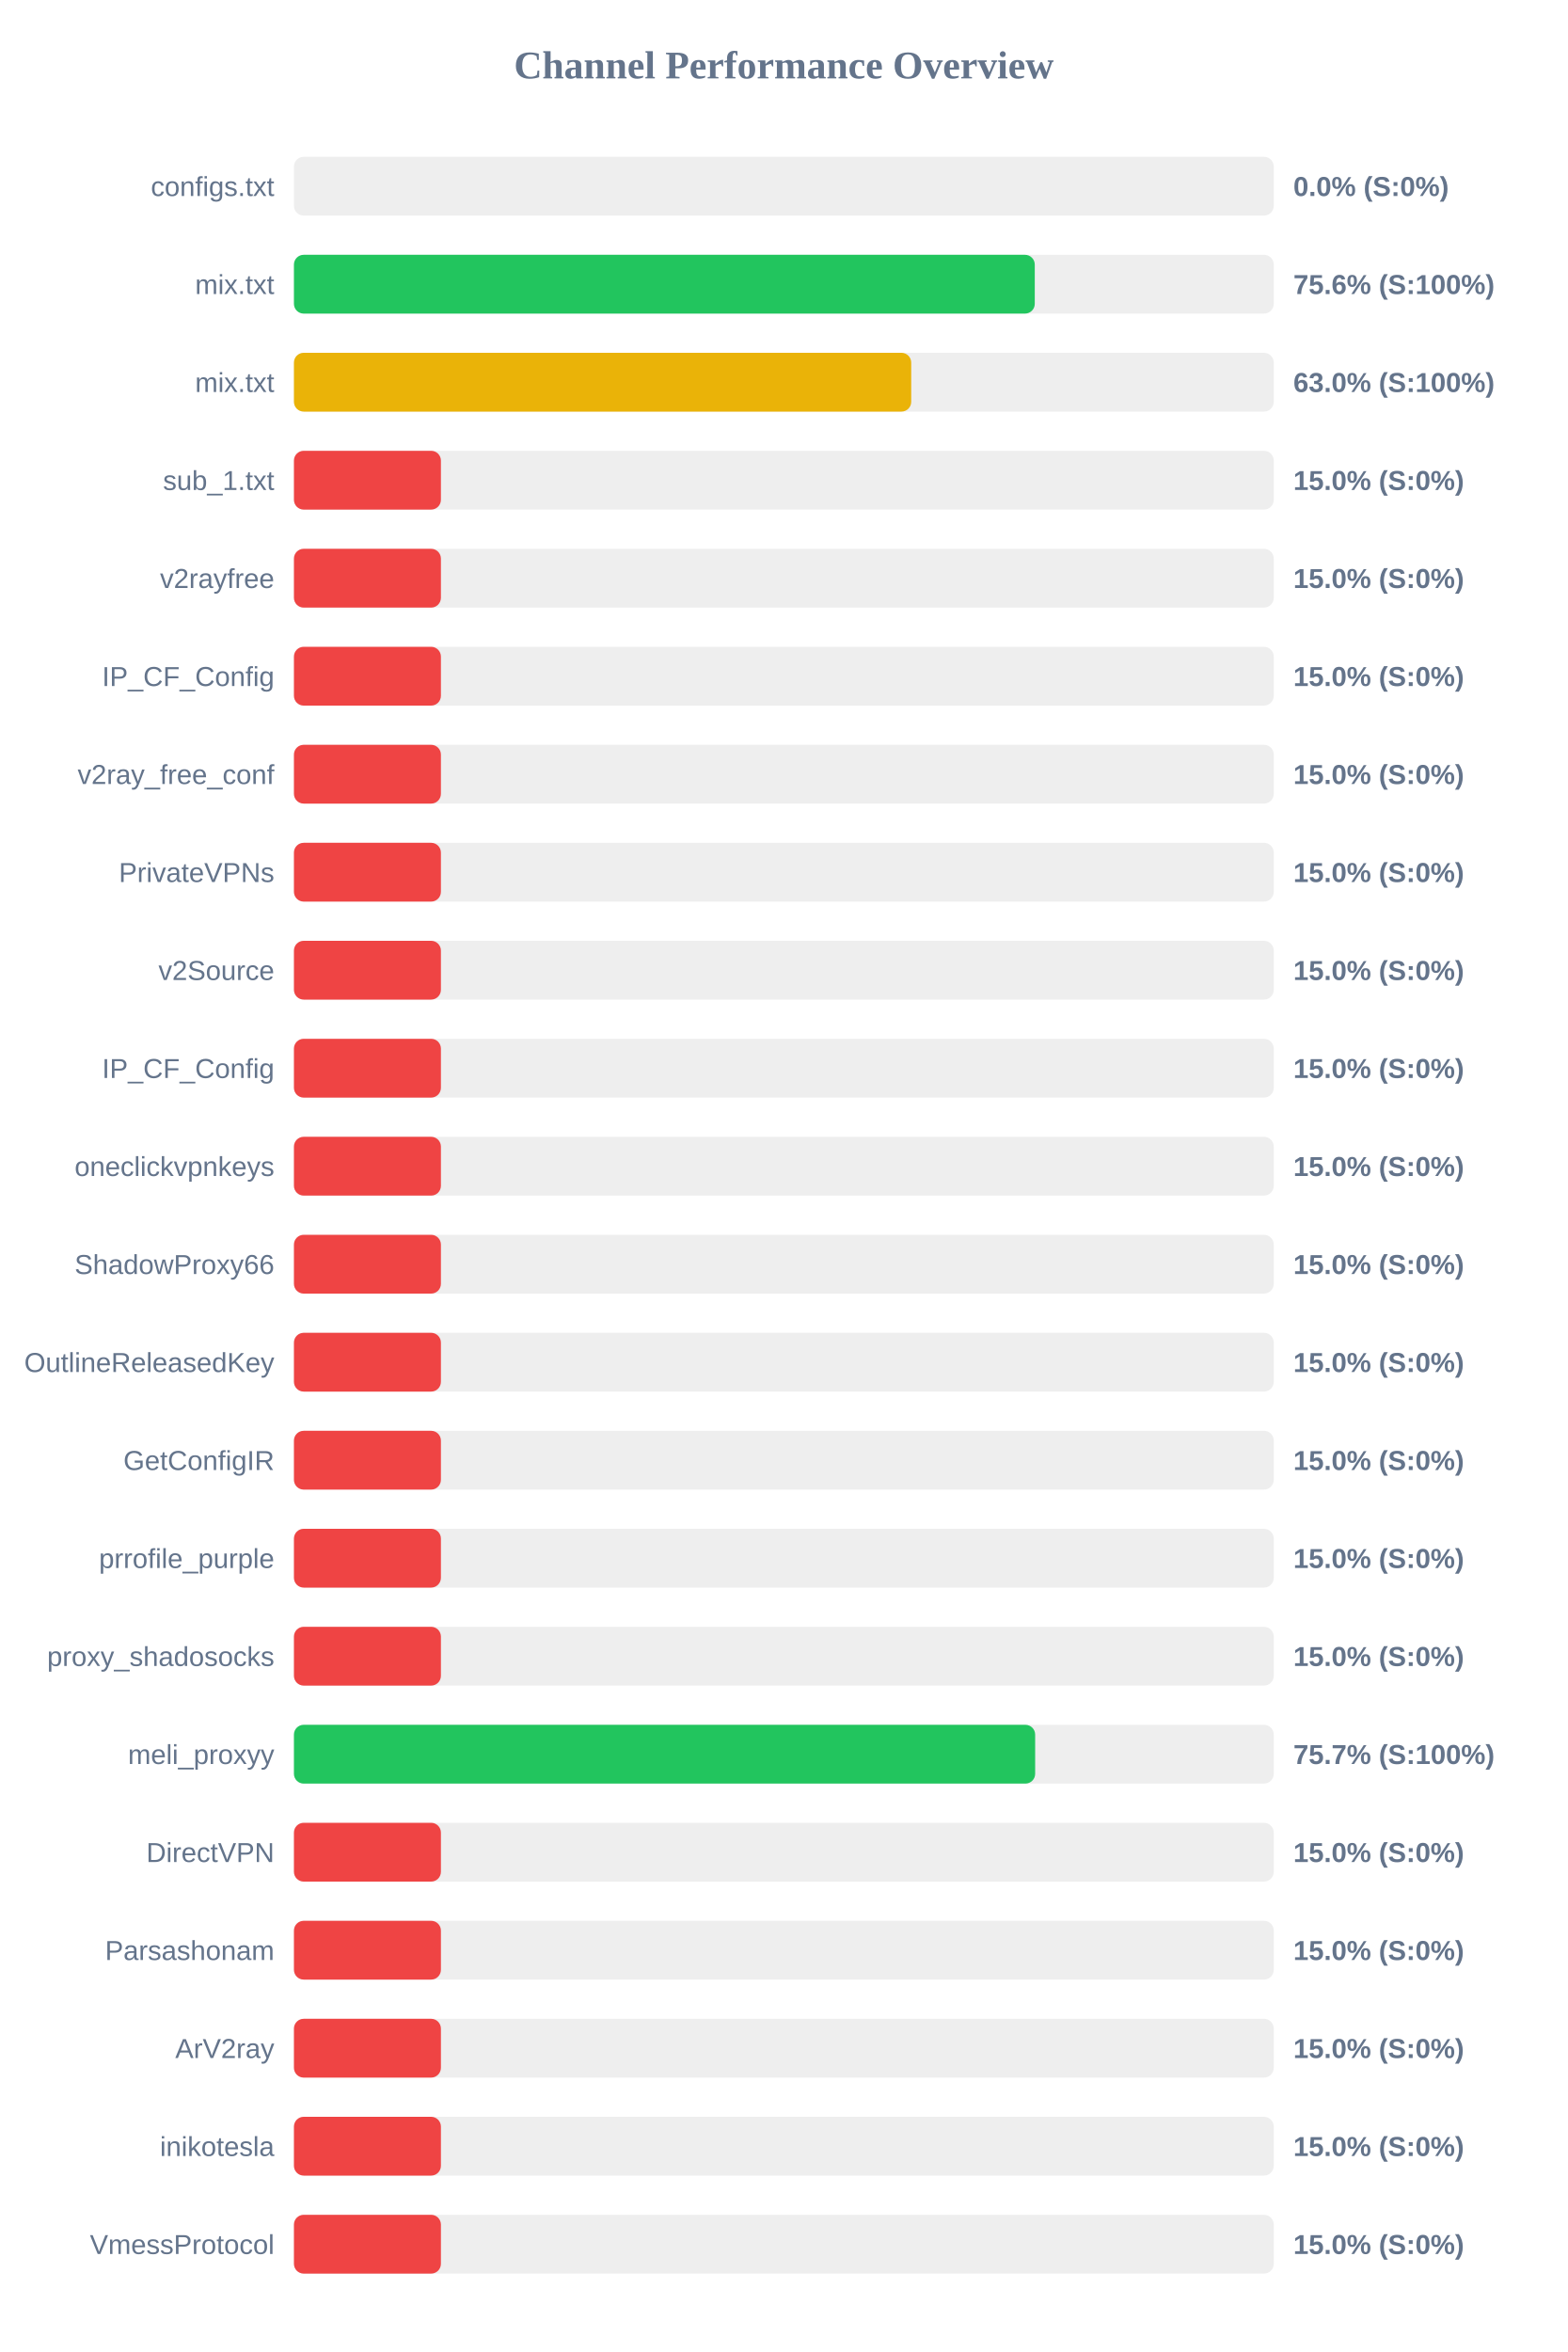
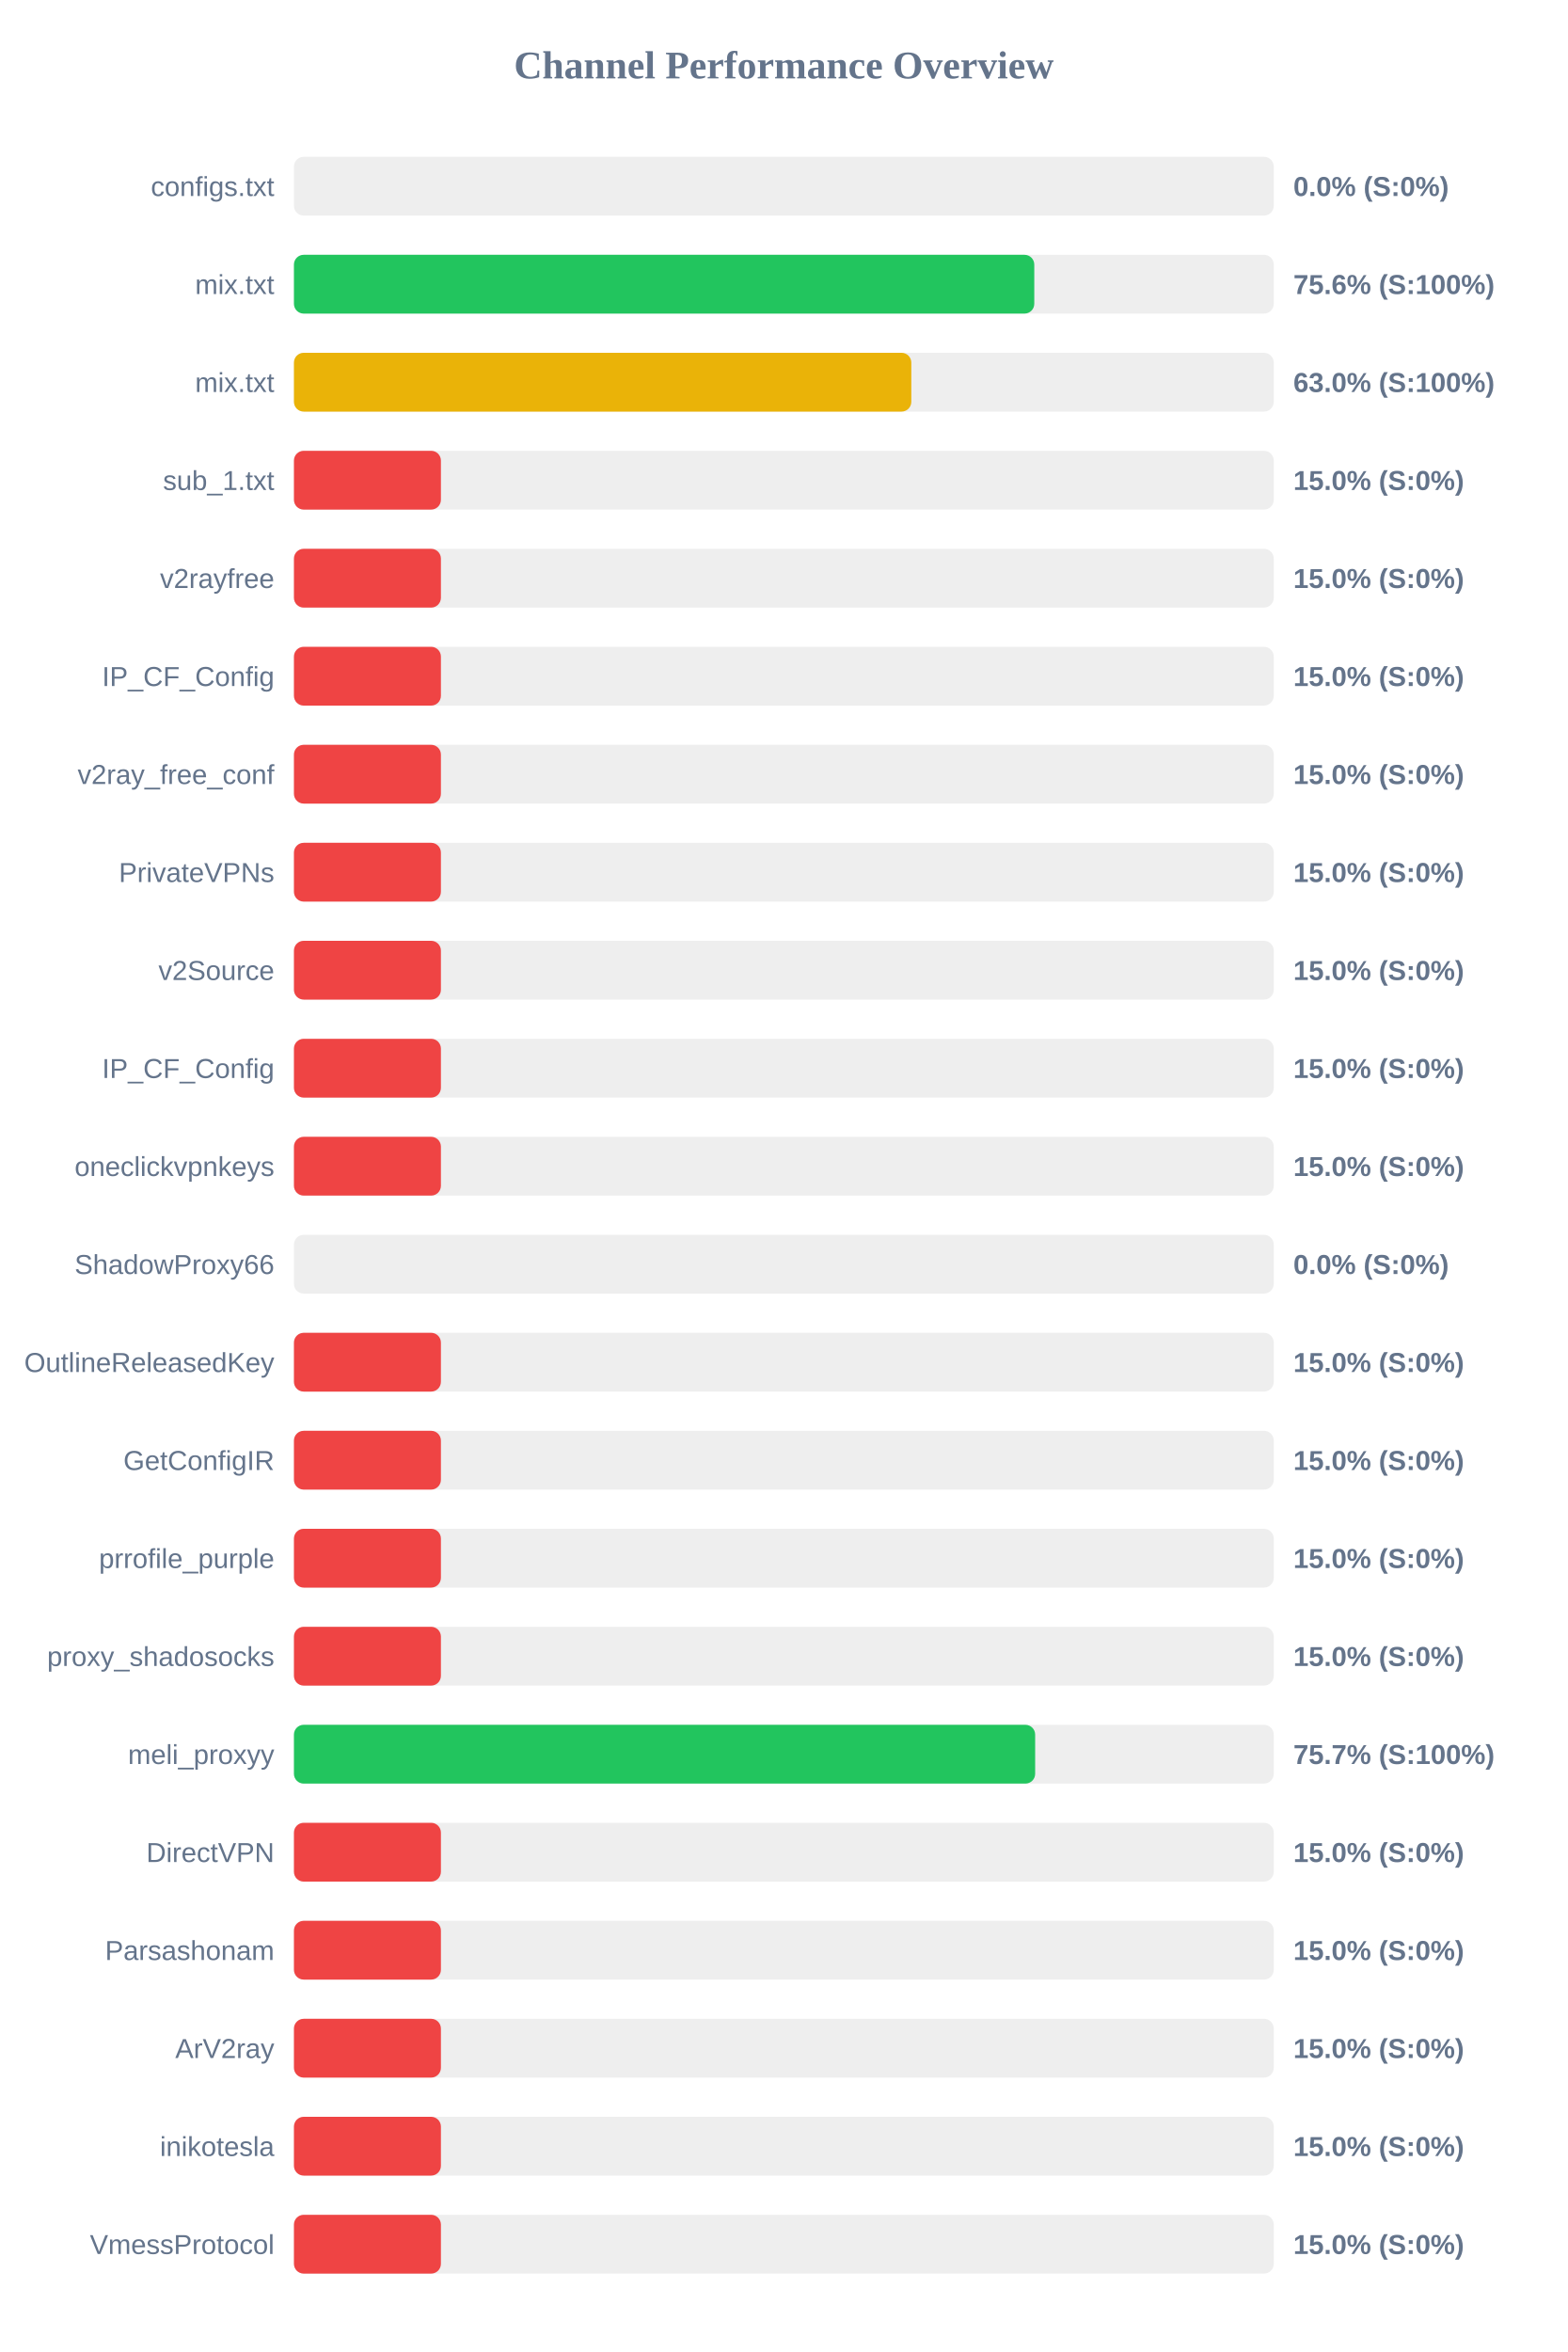
<svg xmlns="http://www.w3.org/2000/svg" width="800" height="1200" version="1.1">
  <style>
        .row { font: 14px Arial; fill: #64748b; }
        .score { font: bold 14px Arial; fill: #64748b; }
    </style>
  <text x="400" y="40" text-anchor="middle" font-size="20px" font-weight="bold" fill="#64748b">Channel Performance Overview</text>
  <rect x="150" y="80" width="500" height="30" fill="#eee" rx="5" />
  <rect x="150" y="80" width="0.0" height="30" fill="#ef4444" rx="5" />
  <text x="140" y="100" text-anchor="end" class="row">configs.txt</text>
  <text x="660" y="100" text-anchor="start" class="score">0.0% (S:0%)</text>
  <rect x="150" y="130" width="500" height="30" fill="#eee" rx="5" />
-   <rect x="150" y="130" width="378.05" height="30" fill="#22c55e" rx="5" />
+   <rect x="150" y="130" width="377.8" height="30" fill="#22c55e" rx="5" />
  <text x="140" y="150" text-anchor="end" class="row">mix.txt</text>
  <text x="660" y="150" text-anchor="start" class="score">75.6% (S:100%)</text>
  <rect x="150" y="180" width="500" height="30" fill="#eee" rx="5" />
-   <rect x="150" y="180" width="315.0" height="30" fill="#eab308" rx="5" />
+   <rect x="150" y="180" width="315.05" height="30" fill="#eab308" rx="5" />
  <text x="140" y="200" text-anchor="end" class="row">mix.txt</text>
  <text x="660" y="200" text-anchor="start" class="score">63.0% (S:100%)</text>
  <rect x="150" y="230" width="500" height="30" fill="#eee" rx="5" />
  <rect x="150" y="230" width="75.0" height="30" fill="#ef4444" rx="5" />
  <text x="140" y="250" text-anchor="end" class="row">sub_1.txt</text>
  <text x="660" y="250" text-anchor="start" class="score">15.0% (S:0%)</text>
  <rect x="150" y="280" width="500" height="30" fill="#eee" rx="5" />
  <rect x="150" y="280" width="75.0" height="30" fill="#ef4444" rx="5" />
  <text x="140" y="300" text-anchor="end" class="row">v2rayfree</text>
  <text x="660" y="300" text-anchor="start" class="score">15.0% (S:0%)</text>
  <rect x="150" y="330" width="500" height="30" fill="#eee" rx="5" />
  <rect x="150" y="330" width="75.0" height="30" fill="#ef4444" rx="5" />
  <text x="140" y="350" text-anchor="end" class="row">IP_CF_Config</text>
  <text x="660" y="350" text-anchor="start" class="score">15.0% (S:0%)</text>
  <rect x="150" y="380" width="500" height="30" fill="#eee" rx="5" />
  <rect x="150" y="380" width="75.0" height="30" fill="#ef4444" rx="5" />
  <text x="140" y="400" text-anchor="end" class="row">v2ray_free_conf</text>
  <text x="660" y="400" text-anchor="start" class="score">15.0% (S:0%)</text>
  <rect x="150" y="430" width="500" height="30" fill="#eee" rx="5" />
  <rect x="150" y="430" width="75.0" height="30" fill="#ef4444" rx="5" />
  <text x="140" y="450" text-anchor="end" class="row">PrivateVPNs</text>
  <text x="660" y="450" text-anchor="start" class="score">15.0% (S:0%)</text>
  <rect x="150" y="480" width="500" height="30" fill="#eee" rx="5" />
  <rect x="150" y="480" width="75.0" height="30" fill="#ef4444" rx="5" />
  <text x="140" y="500" text-anchor="end" class="row">v2Source</text>
  <text x="660" y="500" text-anchor="start" class="score">15.0% (S:0%)</text>
  <rect x="150" y="530" width="500" height="30" fill="#eee" rx="5" />
  <rect x="150" y="530" width="75.0" height="30" fill="#ef4444" rx="5" />
  <text x="140" y="550" text-anchor="end" class="row">IP_CF_Config</text>
  <text x="660" y="550" text-anchor="start" class="score">15.0% (S:0%)</text>
  <rect x="150" y="580" width="500" height="30" fill="#eee" rx="5" />
  <rect x="150" y="580" width="75.0" height="30" fill="#ef4444" rx="5" />
  <text x="140" y="600" text-anchor="end" class="row">oneclickvpnkeys</text>
  <text x="660" y="600" text-anchor="start" class="score">15.0% (S:0%)</text>
  <rect x="150" y="630" width="500" height="30" fill="#eee" rx="5" />
-   <rect x="150" y="630" width="75.0" height="30" fill="#ef4444" rx="5" />
+   <rect x="150" y="630" width="0.0" height="30" fill="#ef4444" rx="5" />
  <text x="140" y="650" text-anchor="end" class="row">ShadowProxy66</text>
-   <text x="660" y="650" text-anchor="start" class="score">15.0% (S:0%)</text>
+   <text x="660" y="650" text-anchor="start" class="score">0.0% (S:0%)</text>
  <rect x="150" y="680" width="500" height="30" fill="#eee" rx="5" />
  <rect x="150" y="680" width="75.0" height="30" fill="#ef4444" rx="5" />
  <text x="140" y="700" text-anchor="end" class="row">OutlineReleasedKey</text>
  <text x="660" y="700" text-anchor="start" class="score">15.0% (S:0%)</text>
  <rect x="150" y="730" width="500" height="30" fill="#eee" rx="5" />
  <rect x="150" y="730" width="75.0" height="30" fill="#ef4444" rx="5" />
  <text x="140" y="750" text-anchor="end" class="row">GetConfigIR</text>
  <text x="660" y="750" text-anchor="start" class="score">15.0% (S:0%)</text>
  <rect x="150" y="780" width="500" height="30" fill="#eee" rx="5" />
  <rect x="150" y="780" width="75.0" height="30" fill="#ef4444" rx="5" />
  <text x="140" y="800" text-anchor="end" class="row">prrofile_purple</text>
  <text x="660" y="800" text-anchor="start" class="score">15.0% (S:0%)</text>
  <rect x="150" y="830" width="500" height="30" fill="#eee" rx="5" />
  <rect x="150" y="830" width="75.0" height="30" fill="#ef4444" rx="5" />
  <text x="140" y="850" text-anchor="end" class="row">proxy_shadosocks</text>
  <text x="660" y="850" text-anchor="start" class="score">15.0% (S:0%)</text>
  <rect x="150" y="880" width="500" height="30" fill="#eee" rx="5" />
  <rect x="150" y="880" width="378.25" height="30" fill="#22c55e" rx="5" />
  <text x="140" y="900" text-anchor="end" class="row">meli_proxyy</text>
  <text x="660" y="900" text-anchor="start" class="score">75.7% (S:100%)</text>
  <rect x="150" y="930" width="500" height="30" fill="#eee" rx="5" />
  <rect x="150" y="930" width="75.0" height="30" fill="#ef4444" rx="5" />
  <text x="140" y="950" text-anchor="end" class="row">DirectVPN</text>
  <text x="660" y="950" text-anchor="start" class="score">15.0% (S:0%)</text>
  <rect x="150" y="980" width="500" height="30" fill="#eee" rx="5" />
  <rect x="150" y="980" width="75.0" height="30" fill="#ef4444" rx="5" />
  <text x="140" y="1000" text-anchor="end" class="row">Parsashonam</text>
  <text x="660" y="1000" text-anchor="start" class="score">15.0% (S:0%)</text>
  <rect x="150" y="1030" width="500" height="30" fill="#eee" rx="5" />
  <rect x="150" y="1030" width="75.0" height="30" fill="#ef4444" rx="5" />
  <text x="140" y="1050" text-anchor="end" class="row">ArV2ray</text>
  <text x="660" y="1050" text-anchor="start" class="score">15.0% (S:0%)</text>
  <rect x="150" y="1080" width="500" height="30" fill="#eee" rx="5" />
  <rect x="150" y="1080" width="75.0" height="30" fill="#ef4444" rx="5" />
  <text x="140" y="1100" text-anchor="end" class="row">inikotesla</text>
  <text x="660" y="1100" text-anchor="start" class="score">15.0% (S:0%)</text>
  <rect x="150" y="1130" width="500" height="30" fill="#eee" rx="5" />
  <rect x="150" y="1130" width="75.0" height="30" fill="#ef4444" rx="5" />
  <text x="140" y="1150" text-anchor="end" class="row">VmessProtocol</text>
  <text x="660" y="1150" text-anchor="start" class="score">15.0% (S:0%)</text>
</svg>
